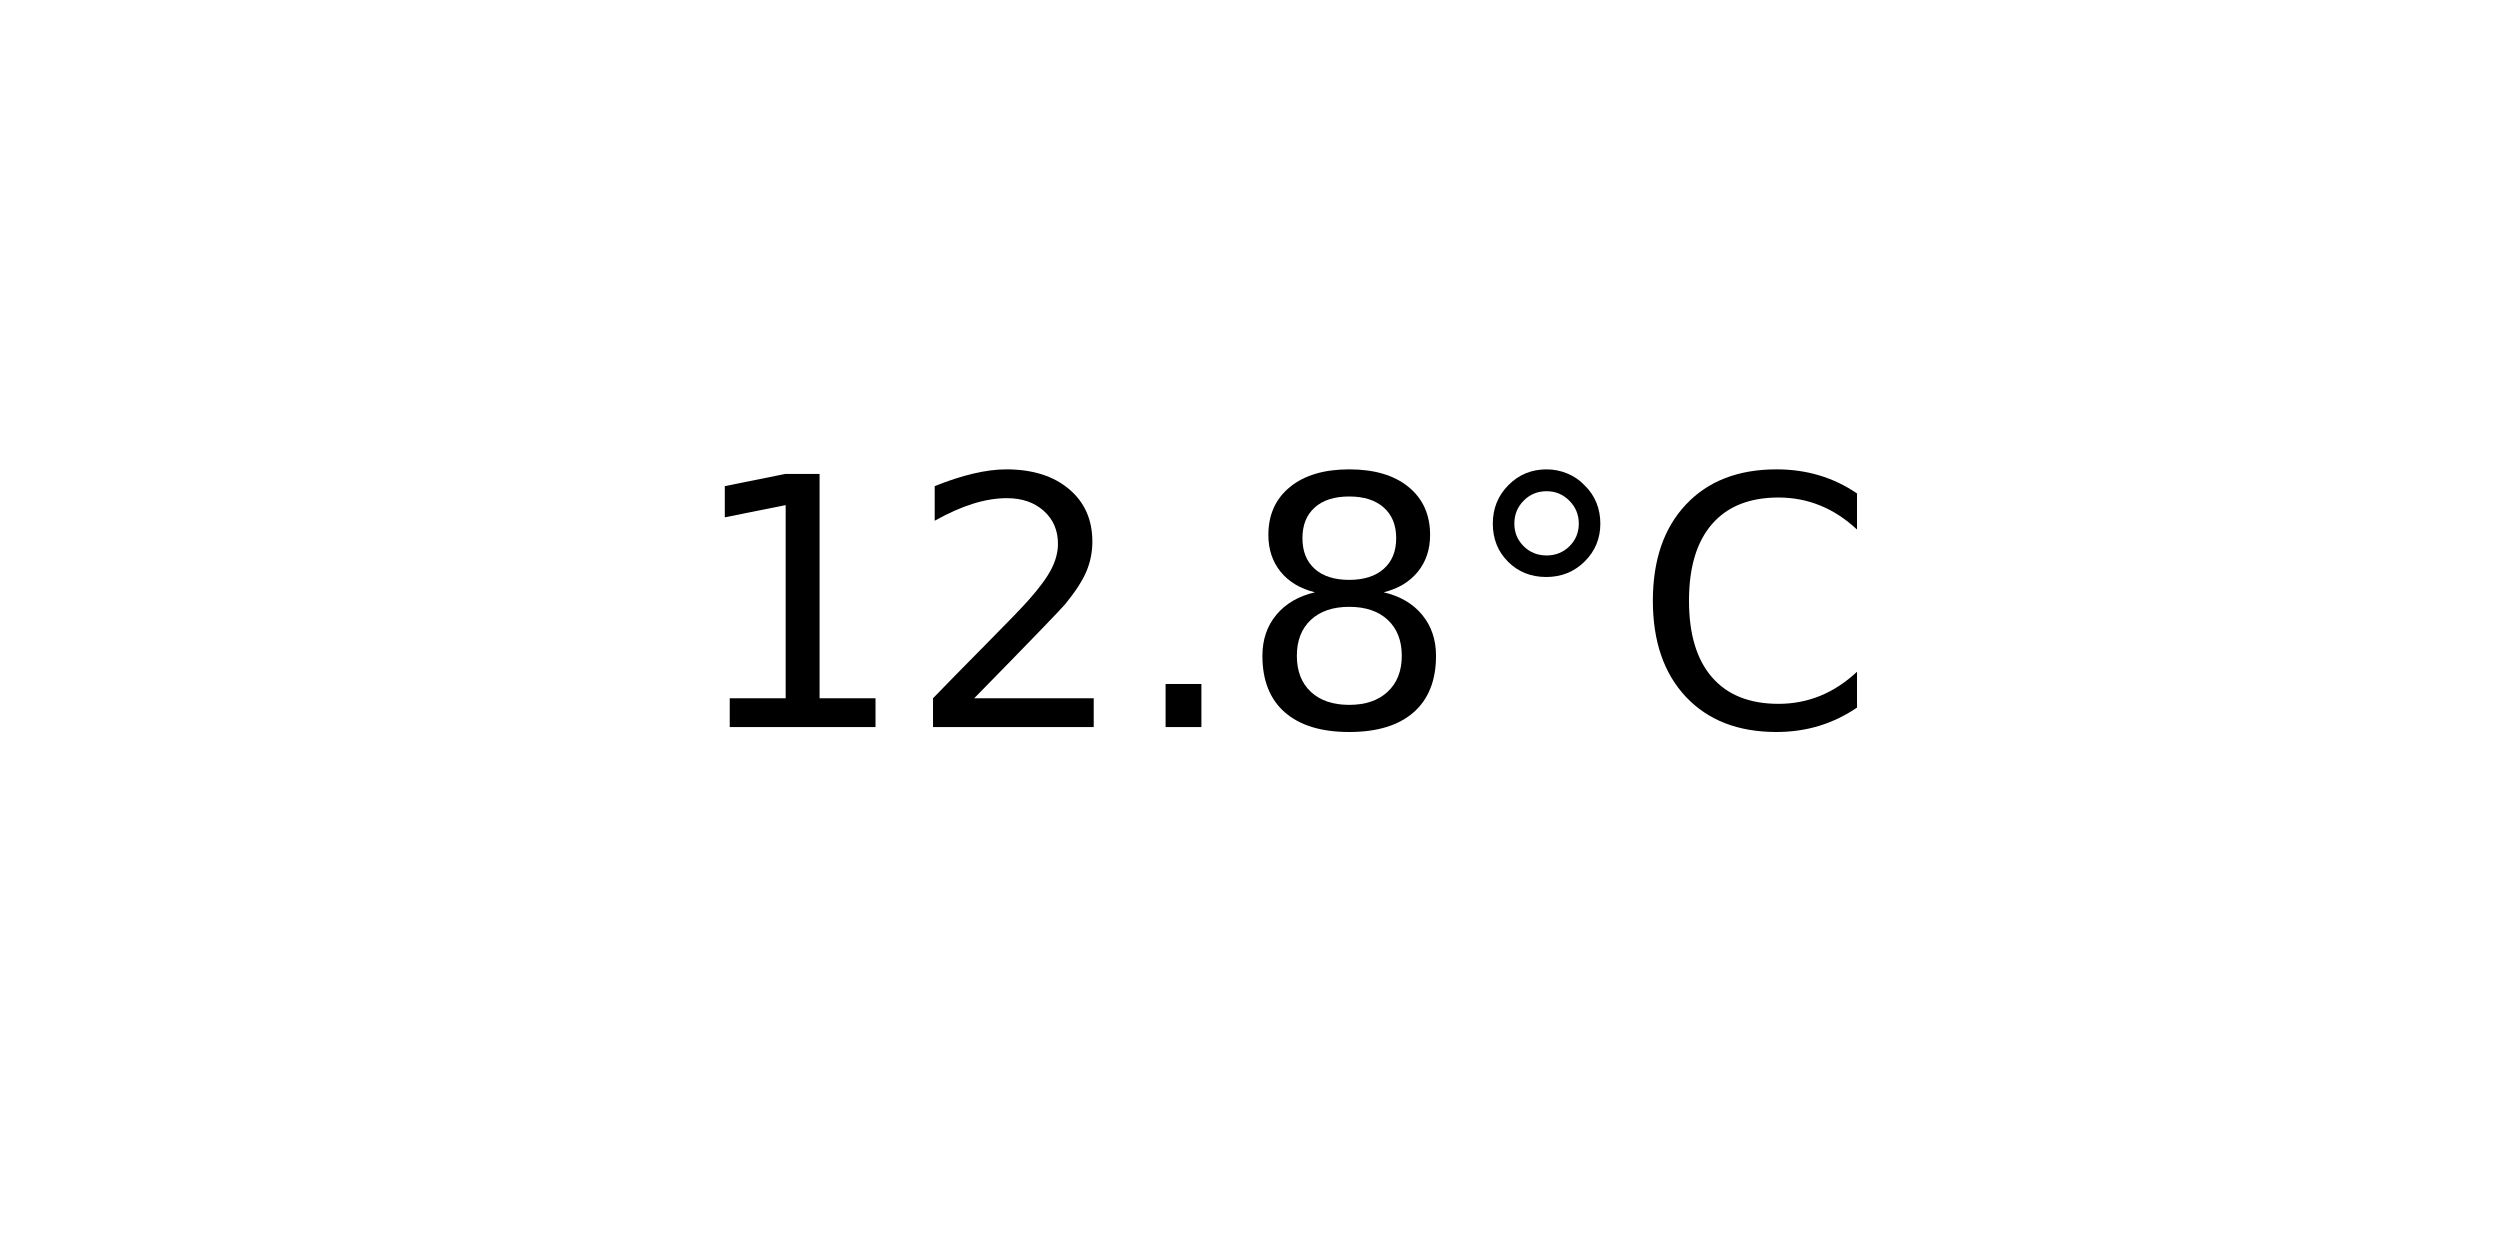
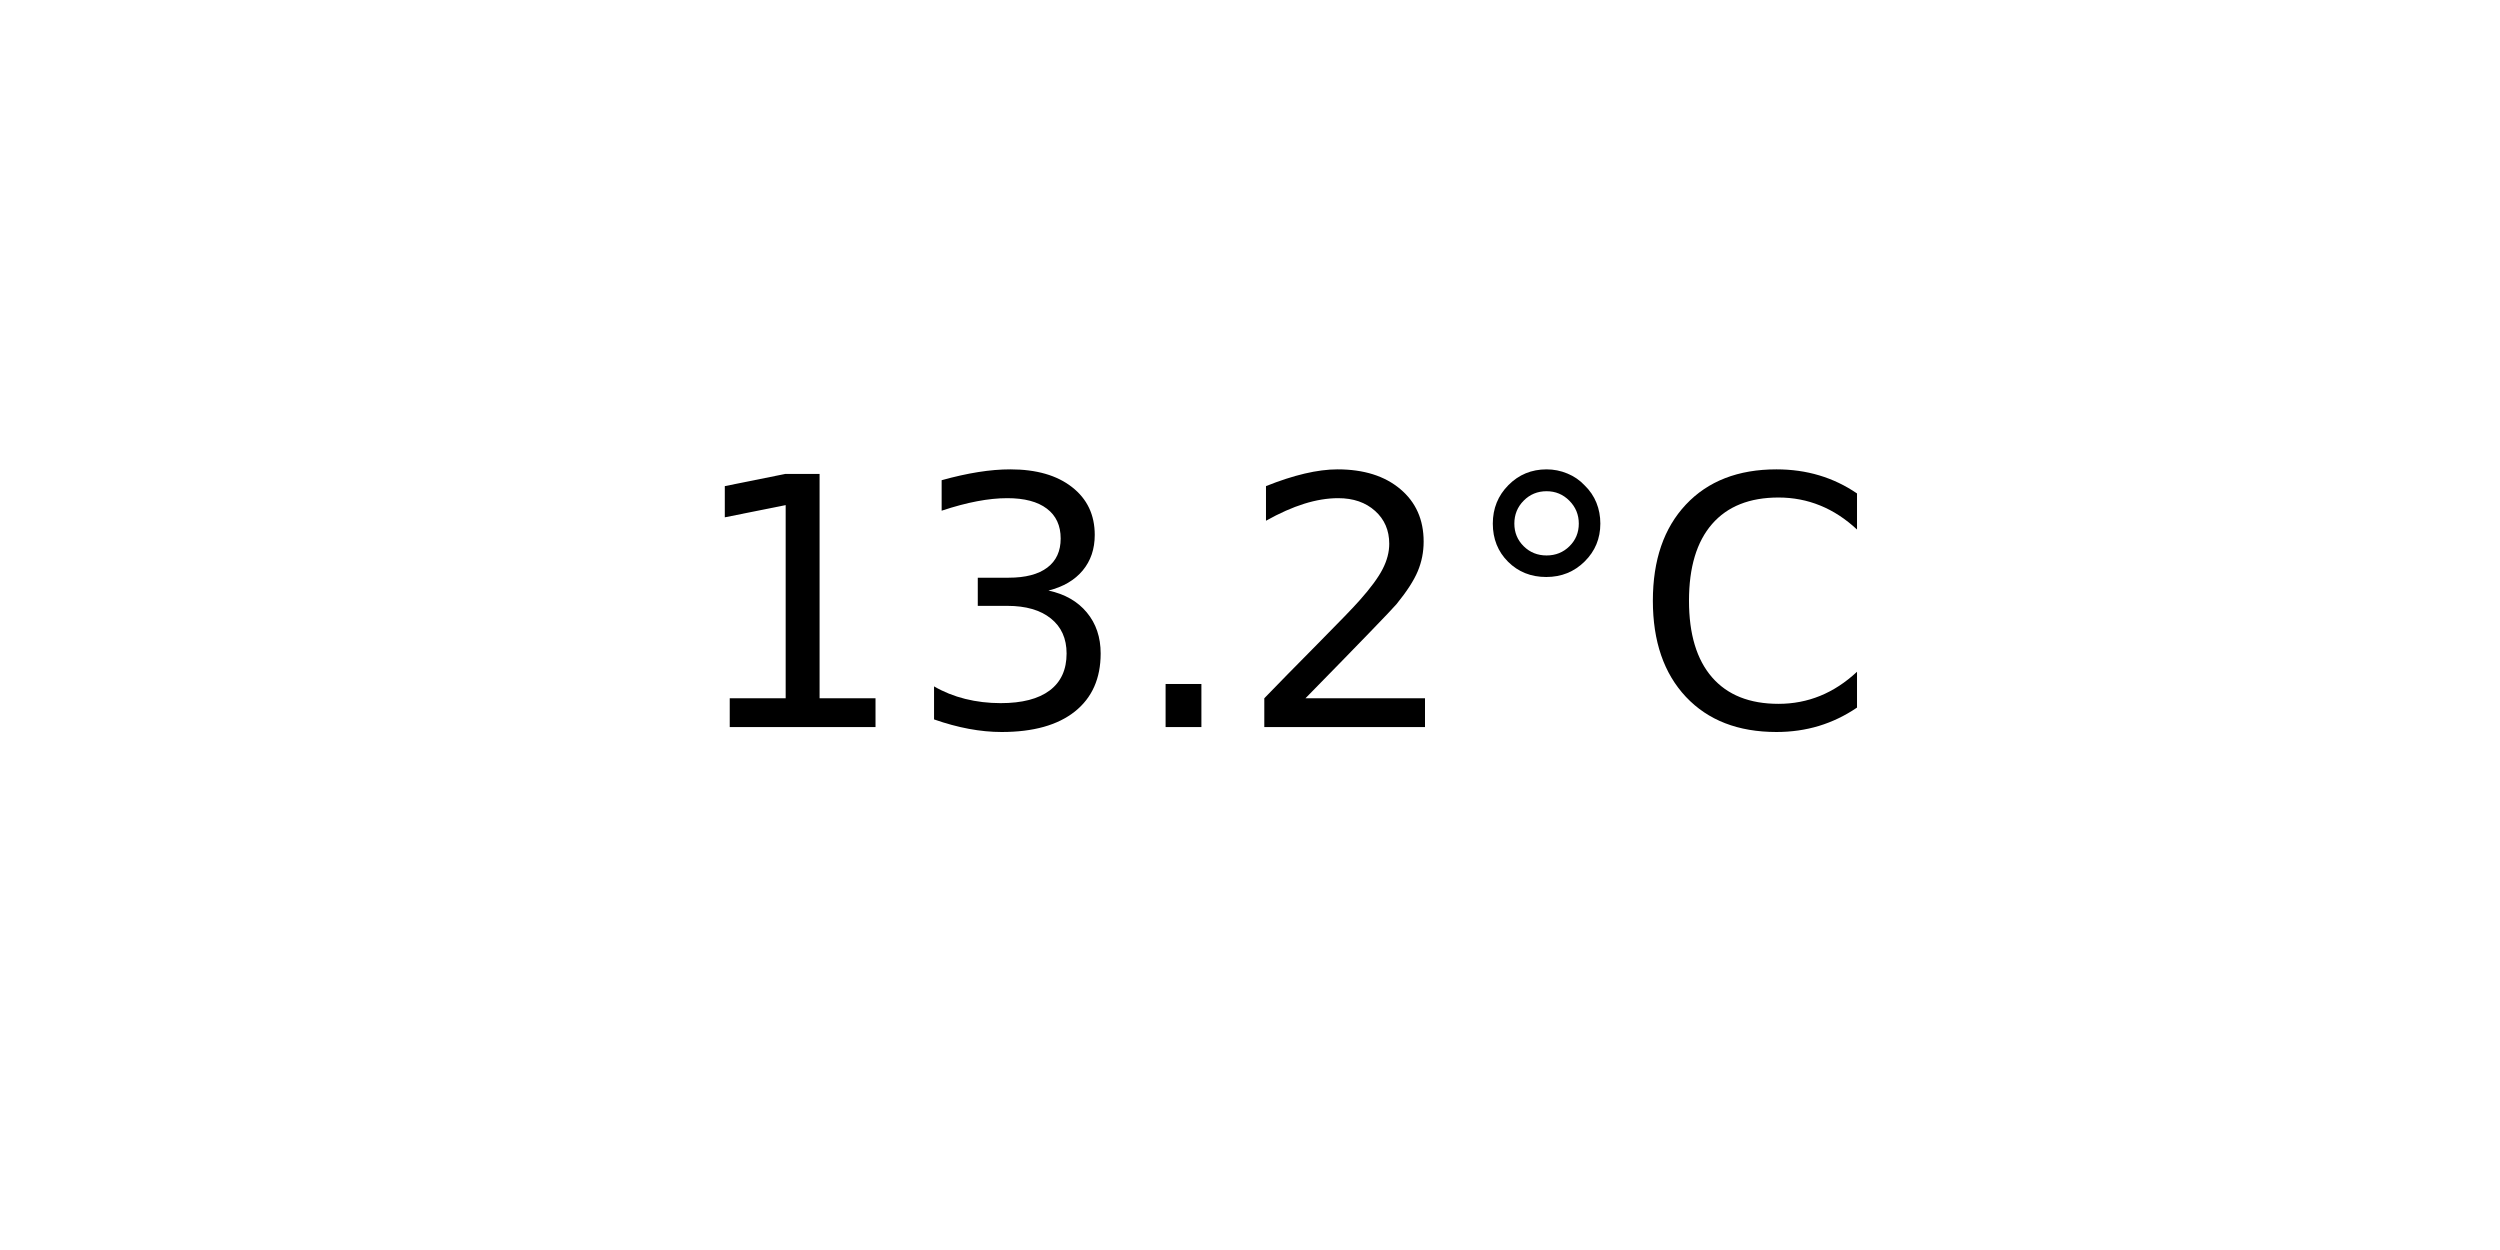
<svg xmlns="http://www.w3.org/2000/svg" xmlns:xlink="http://www.w3.org/1999/xlink" width="72pt" height="36pt" viewBox="0 0 72 36" version="1.1">
  <defs>
    <style type="text/css">*{stroke-linejoin: round; stroke-linecap: butt}</style>
  </defs>
  <g id="figure_1">
    <g id="axes_1">
      <g id="text_1">
        <g transform="translate(19.77578 20.93937) scale(0.1 -0.1)">
          <defs>
            <path id="DejaVuSans-31" d="M 794 531  L 1825 531  L 1825 4091  L 703 3866  L 703 4441  L 1819 4666  L 2450 4666  L 2450 531  L 3481 531  L 3481 0  L 794 0  L 794 531  z " transform="scale(0.015625)" />
+             <path id="DejaVuSans-33" d="M 2597 2516  Q 3050 2419 3304 2112  Q 3559 1806 3559 1356  Q 3559 666 3084 287  Q 2609 -91 1734 -91  Q 1441 -91 1130 -33  Q 819 25 488 141  L 488 750  Q 750 597 1062 519  Q 1375 441 1716 441  Q 2309 441 2620 675  Q 2931 909 2931 1356  Q 2931 1769 2642 2001  Q 2353 2234 1838 2234  L 1294 2234  L 1294 2753  L 1863 2753  Q 2328 2753 2575 2939  Q 2822 3125 2822 3475  Q 2822 3834 2567 4026  Q 2313 4219 1838 4219  Q 1578 4219 1281 4162  Q 984 4106 628 3988  L 628 4550  Q 988 4650 1302 4700  Q 1616 4750 1894 4750  Q 2613 4750 3031 4423  Q 3450 4097 3450 3541  Q 3450 3153 3228 2886  Q 3006 2619 2597 2516  z " transform="scale(0.015625)" />
+             <path id="DejaVuSans-2e" d="M 684 794  L 1344 794  L 1344 0  L 684 0  L 684 794  z " transform="scale(0.015625)" />
            <path id="DejaVuSans-32" d="M 1228 531  L 3431 531  L 3431 0  L 469 0  L 469 531  Q 828 903 1448 1529  Q 2069 2156 2228 2338  Q 2531 2678 2651 2914  Q 2772 3150 2772 3378  Q 2772 3750 2511 3984  Q 2250 4219 1831 4219  Q 1534 4219 1204 4116  Q 875 4013 500 3803  L 500 4441  Q 881 4594 1212 4672  Q 1544 4750 1819 4750  Q 2544 4750 2975 4387  Q 3406 4025 3406 3419  Q 3406 3131 3298 2873  Q 3191 2616 2906 2266  Q 2828 2175 2409 1742  Q 1991 1309 1228 531  z " transform="scale(0.015625)" />
-             <path id="DejaVuSans-2e" d="M 684 794  L 1344 794  L 1344 0  L 684 0  L 684 794  z " transform="scale(0.015625)" />
-             <path id="DejaVuSans-38" d="M 2034 2216  Q 1584 2216 1326 1975  Q 1069 1734 1069 1313  Q 1069 891 1326 650  Q 1584 409 2034 409  Q 2484 409 2743 651  Q 3003 894 3003 1313  Q 3003 1734 2745 1975  Q 2488 2216 2034 2216  z M 1403 2484  Q 997 2584 770 2862  Q 544 3141 544 3541  Q 544 4100 942 4425  Q 1341 4750 2034 4750  Q 2731 4750 3128 4425  Q 3525 4100 3525 3541  Q 3525 3141 3298 2862  Q 3072 2584 2669 2484  Q 3125 2378 3379 2068  Q 3634 1759 3634 1313  Q 3634 634 3220 271  Q 2806 -91 2034 -91  Q 1263 -91 848 271  Q 434 634 434 1313  Q 434 1759 690 2068  Q 947 2378 1403 2484  z M 1172 3481  Q 1172 3119 1398 2916  Q 1625 2713 2034 2713  Q 2441 2713 2670 2916  Q 2900 3119 2900 3481  Q 2900 3844 2670 4047  Q 2441 4250 2034 4250  Q 1625 4250 1398 4047  Q 1172 3844 1172 3481  z " transform="scale(0.015625)" />
            <path id="DejaVuSans-b0" d="M 1600 4347  Q 1350 4347 1178 4173  Q 1006 4000 1006 3750  Q 1006 3503 1178 3333  Q 1350 3163 1600 3163  Q 1850 3163 2022 3333  Q 2194 3503 2194 3750  Q 2194 3997 2020 4172  Q 1847 4347 1600 4347  z M 1600 4750  Q 1800 4750 1984 4673  Q 2169 4597 2303 4453  Q 2447 4313 2519 4134  Q 2591 3956 2591 3750  Q 2591 3338 2302 3052  Q 2013 2766 1594 2766  Q 1172 2766 890 3047  Q 609 3328 609 3750  Q 609 4169 896 4459  Q 1184 4750 1600 4750  z " transform="scale(0.015625)" />
            <path id="DejaVuSans-43" d="M 4122 4306  L 4122 3641  Q 3803 3938 3442 4084  Q 3081 4231 2675 4231  Q 1875 4231 1450 3742  Q 1025 3253 1025 2328  Q 1025 1406 1450 917  Q 1875 428 2675 428  Q 3081 428 3442 575  Q 3803 722 4122 1019  L 4122 359  Q 3791 134 3420 21  Q 3050 -91 2638 -91  Q 1578 -91 968 557  Q 359 1206 359 2328  Q 359 3453 968 4101  Q 1578 4750 2638 4750  Q 3056 4750 3426 4639  Q 3797 4528 4122 4306  z " transform="scale(0.015625)" />
          </defs>
          <use xlink:href="#DejaVuSans-31" />
-           <use xlink:href="#DejaVuSans-32" x="63.623" />
+           <use xlink:href="#DejaVuSans-33" x="63.623" />
          <use xlink:href="#DejaVuSans-2e" x="127.246" />
-           <use xlink:href="#DejaVuSans-38" x="159.033" />
+           <use xlink:href="#DejaVuSans-32" x="159.033" />
          <use xlink:href="#DejaVuSans-b0" x="222.656" />
          <use xlink:href="#DejaVuSans-43" x="272.656" />
        </g>
      </g>
    </g>
  </g>
</svg>
